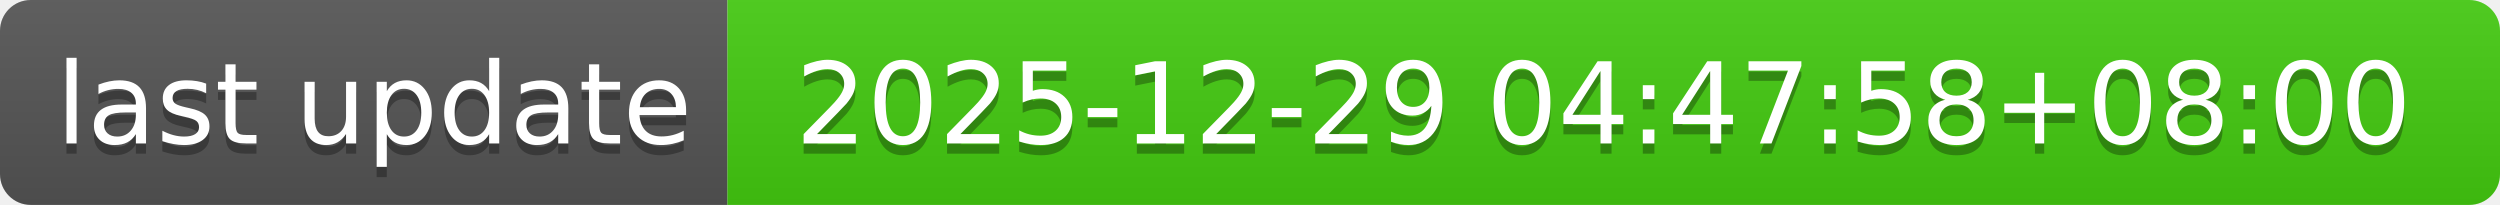
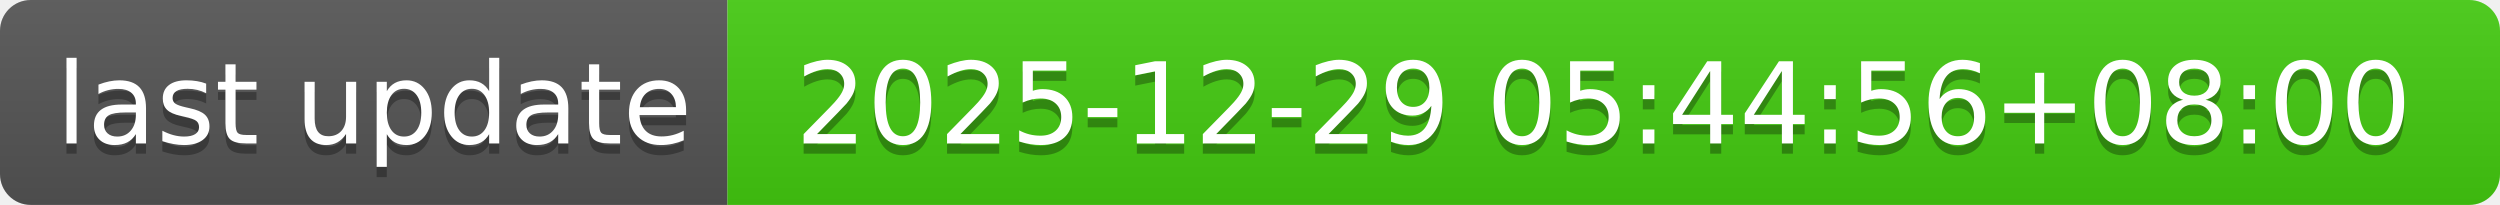
- <svg xmlns="http://www.w3.org/2000/svg" width="244" height="20" role="img" aria-label="last update: 2025-12-29 04:47:58+08:00">
+ <svg xmlns="http://www.w3.org/2000/svg" width="244" height="20" role="img" aria-label="last update: 2025-12-29 05:44:56+08:00">
  <linearGradient id="s" x2="0" y2="100%">
    <stop offset="0" stop-color="#bbb" stop-opacity=".1" />
    <stop offset="1" stop-opacity=".1" />
  </linearGradient>
  <clipPath id="r">
    <rect width="244" height="20" rx="3" fill="#fff" />
  </clipPath>
  <g clip-path="url(#r)">
    <rect width="71" height="20" fill="#555" />
    <rect x="71" width="173" height="20" fill="#4c1" />
    <rect width="244" height="20" fill="url(#s)" />
  </g>
  <g fill="#fff" text-anchor="middle" font-family="Verdana,Geneva,DejaVu Sans,sans-serif" text-rendering="geometricPrecision" font-size="110">
    <text aria-hidden="true" x="365" y="150" fill="#010101" fill-opacity=".3" transform="scale(.1)" textLength="610">last update</text>
    <text x="365" y="140" transform="scale(.1)" fill="#fff" textLength="610">last update</text>
-     <text aria-hidden="true" x="1565" y="150" fill="#010101" fill-opacity=".3" transform="scale(.1)" textLength="1630">2025-12-29 04:47:58+08:00</text>
-     <text x="1565" y="140" transform="scale(.1)" fill="#fff" textLength="1630">2025-12-29 04:47:58+08:00</text>
+     <text aria-hidden="true" x="1565" y="150" fill="#010101" fill-opacity=".3" transform="scale(.1)" textLength="1630">2025-12-29 05:44:56+08:00</text>
+     <text x="1565" y="140" transform="scale(.1)" fill="#fff" textLength="1630">2025-12-29 05:44:56+08:00</text>
  </g>
</svg>
